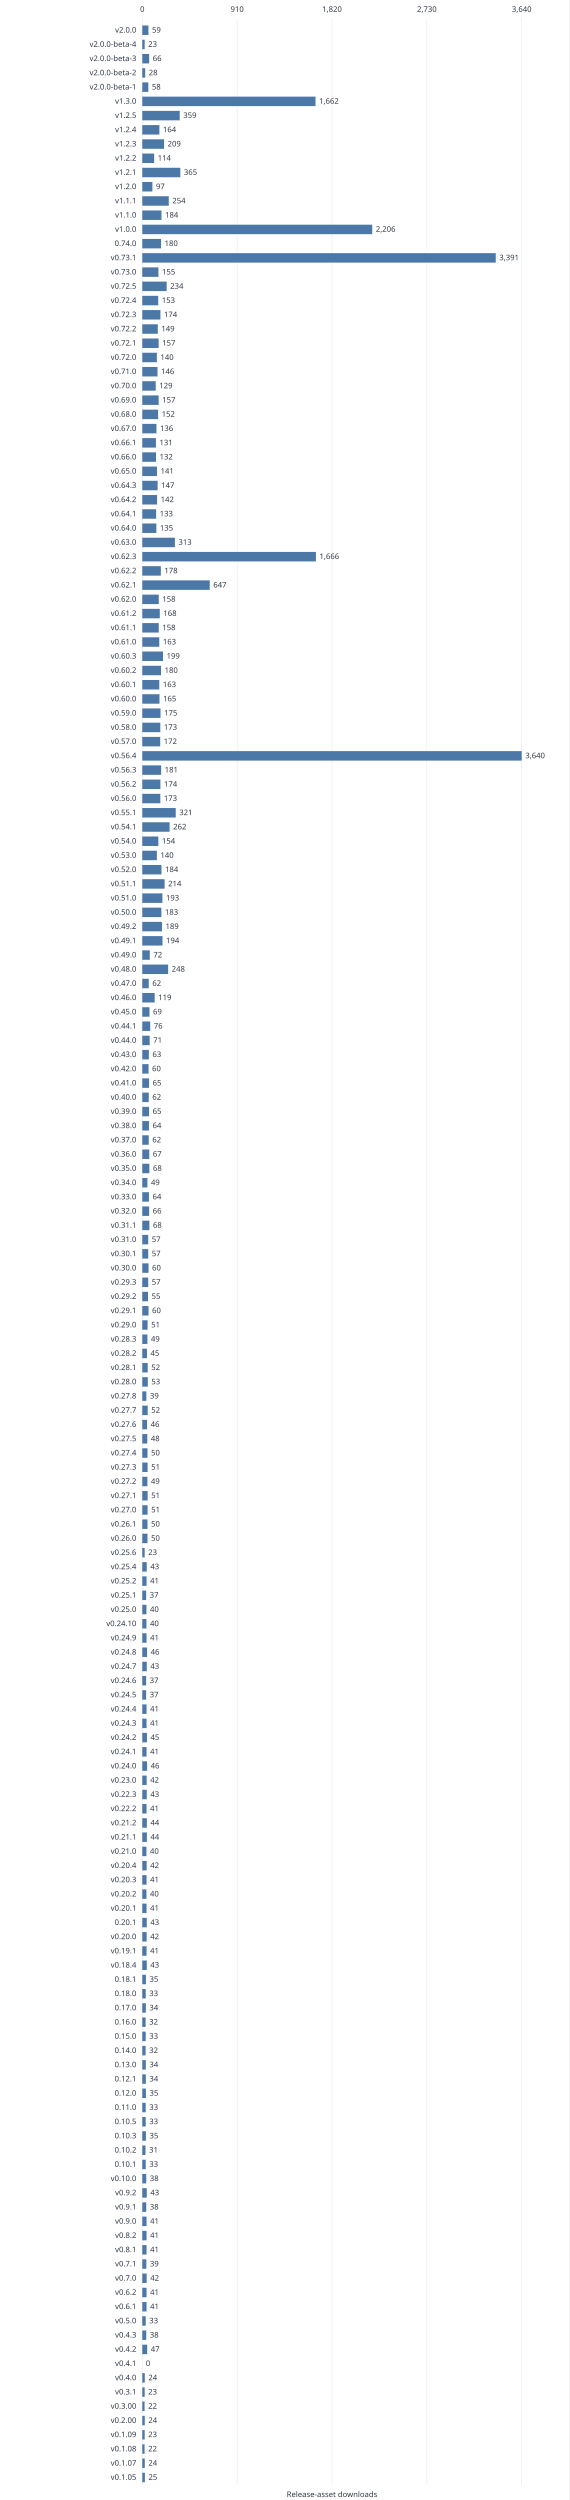
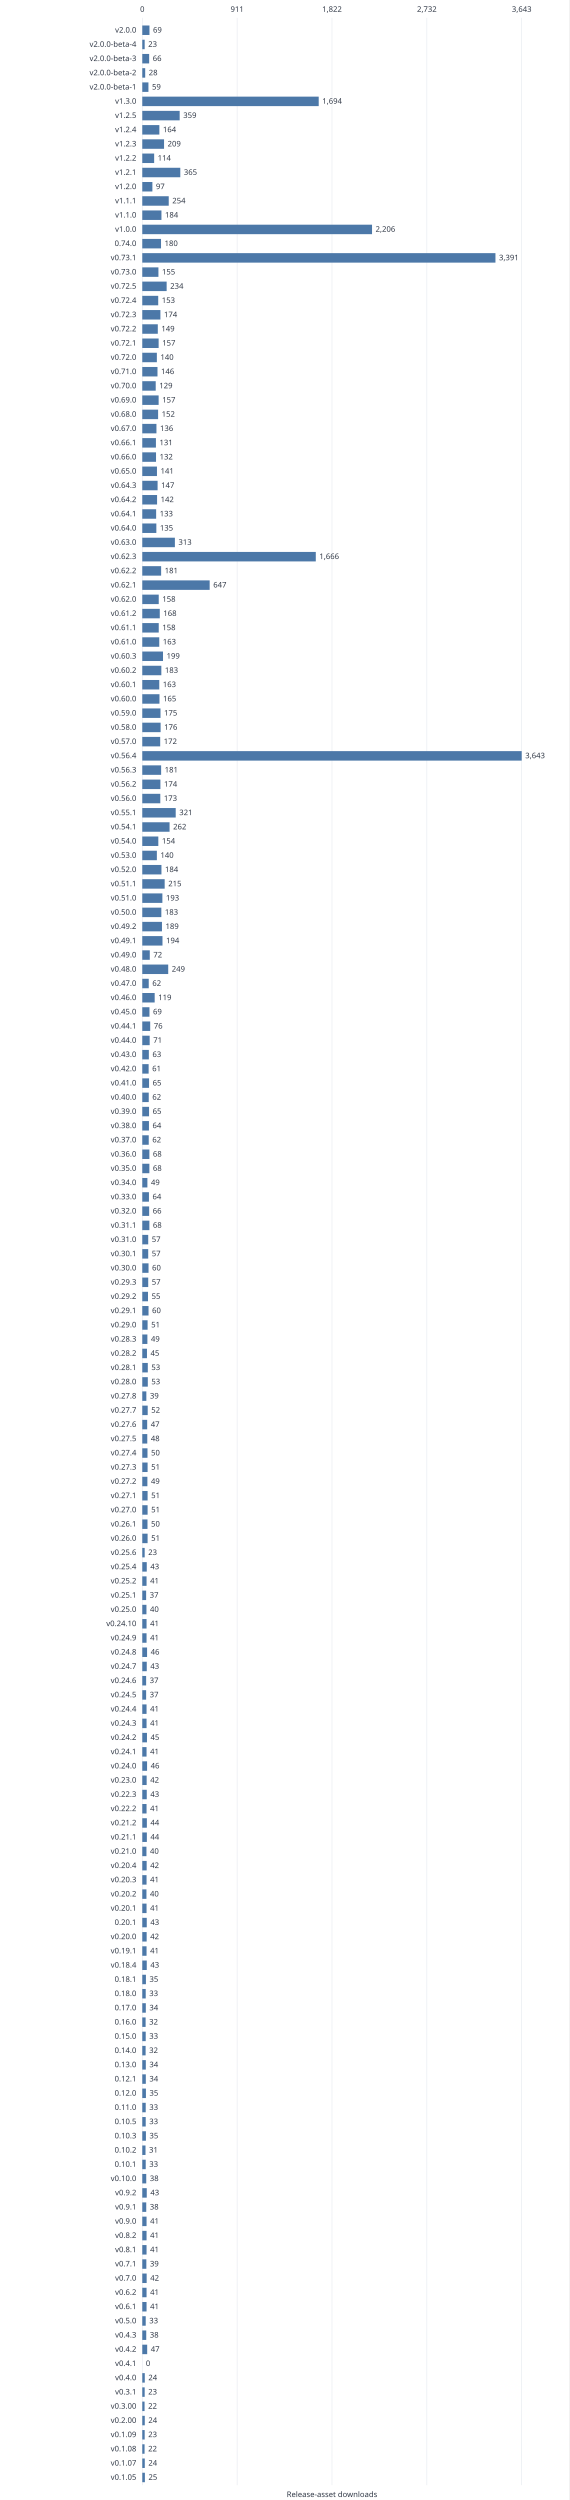
<svg xmlns="http://www.w3.org/2000/svg" width="960" height="4217" viewBox="0 0 960 4217" role="img">
  <style>text{font:13px system-ui,sans-serif;fill:#303846}.grid{stroke:#e5e9ef}.series{stroke:#4c78a8;stroke-width:2;fill:none}</style>
  <rect width="960" height="4217" fill="white" />
  <path class="grid" d="M240.0 30V4192" />
  <text x="240.0" y="20.0" text-anchor="middle">0</text>
  <path class="grid" d="M400.0 30V4192" />
-   <text x="400.0" y="20.0" text-anchor="middle">910</text>
+   <text x="400.0" y="20.0" text-anchor="middle">911</text>
  <path class="grid" d="M560.0 30V4192" />
-   <text x="560.0" y="20.0" text-anchor="middle">1,820</text>
+   <text x="560.0" y="20.0" text-anchor="middle">1,822</text>
  <path class="grid" d="M720.0 30V4192" />
-   <text x="720.0" y="20.0" text-anchor="middle">2,730</text>
+   <text x="720.0" y="20.0" text-anchor="middle">2,732</text>
  <path class="grid" d="M880.0 30V4192" />
-   <text x="880.0" y="20.0" text-anchor="middle">3,640</text>
+   <text x="880.0" y="20.0" text-anchor="middle">3,643</text>
  <text x="230.0" y="55.0" text-anchor="end">v2.0.0</text>
-   <rect x="240" y="43" width="10.37" height="16" fill="#4c78a8" />
-   <text x="256.4" y="55.0" text-anchor="start">59</text>
+   <rect x="240" y="43" width="12.12" height="16" fill="#4c78a8" />
+   <text x="258.1" y="55.0" text-anchor="start">69</text>
  <text x="230.0" y="79.0" text-anchor="end">v2.0.0-beta-4</text>
  <rect x="240" y="67" width="4.04" height="16" fill="#4c78a8" />
  <text x="250.0" y="79.0" text-anchor="start">23</text>
  <text x="230.0" y="103.0" text-anchor="end">v2.0.0-beta-3</text>
-   <rect x="240" y="91" width="11.60" height="16" fill="#4c78a8" />
+   <rect x="240" y="91" width="11.59" height="16" fill="#4c78a8" />
  <text x="257.6" y="103.0" text-anchor="start">66</text>
  <text x="230.0" y="127.0" text-anchor="end">v2.0.0-beta-2</text>
  <rect x="240" y="115" width="4.92" height="16" fill="#4c78a8" />
  <text x="250.9" y="127.0" text-anchor="start">28</text>
  <text x="230.0" y="151.0" text-anchor="end">v2.0.0-beta-1</text>
-   <rect x="240" y="139" width="10.20" height="16" fill="#4c78a8" />
-   <text x="256.2" y="151.0" text-anchor="start">58</text>
+   <rect x="240" y="139" width="10.37" height="16" fill="#4c78a8" />
+   <text x="256.4" y="151.0" text-anchor="start">59</text>
  <text x="230.0" y="175.0" text-anchor="end">v1.3.0</text>
-   <rect x="240" y="163" width="292.22" height="16" fill="#4c78a8" />
-   <text x="538.2" y="175.0" text-anchor="start">1,662</text>
+   <rect x="240" y="163" width="297.60" height="16" fill="#4c78a8" />
+   <text x="543.6" y="175.0" text-anchor="start">1,694</text>
  <text x="230.0" y="199.0" text-anchor="end">v1.2.5</text>
-   <rect x="240" y="187" width="63.12" height="16" fill="#4c78a8" />
+   <rect x="240" y="187" width="63.07" height="16" fill="#4c78a8" />
  <text x="309.1" y="199.0" text-anchor="start">359</text>
  <text x="230.0" y="223.0" text-anchor="end">v1.2.4</text>
-   <rect x="240" y="211" width="28.84" height="16" fill="#4c78a8" />
+   <rect x="240" y="211" width="28.81" height="16" fill="#4c78a8" />
  <text x="274.8" y="223.0" text-anchor="start">164</text>
  <text x="230.0" y="247.0" text-anchor="end">v1.2.3</text>
-   <rect x="240" y="235" width="36.75" height="16" fill="#4c78a8" />
+   <rect x="240" y="235" width="36.72" height="16" fill="#4c78a8" />
  <text x="282.7" y="247.0" text-anchor="start">209</text>
  <text x="230.0" y="271.0" text-anchor="end">v1.2.2</text>
-   <rect x="240" y="259" width="20.04" height="16" fill="#4c78a8" />
+   <rect x="240" y="259" width="20.03" height="16" fill="#4c78a8" />
  <text x="266.0" y="271.0" text-anchor="start">114</text>
  <text x="230.0" y="295.0" text-anchor="end">v1.2.1</text>
-   <rect x="240" y="283" width="64.18" height="16" fill="#4c78a8" />
-   <text x="310.2" y="295.0" text-anchor="start">365</text>
+   <rect x="240" y="283" width="64.12" height="16" fill="#4c78a8" />
+   <text x="310.1" y="295.0" text-anchor="start">365</text>
  <text x="230.0" y="319.0" text-anchor="end">v1.2.0</text>
-   <rect x="240" y="307" width="17.05" height="16" fill="#4c78a8" />
-   <text x="263.1" y="319.0" text-anchor="start">97</text>
+   <rect x="240" y="307" width="17.04" height="16" fill="#4c78a8" />
+   <text x="263.0" y="319.0" text-anchor="start">97</text>
  <text x="230.0" y="343.0" text-anchor="end">v1.1.1</text>
-   <rect x="240" y="331" width="44.66" height="16" fill="#4c78a8" />
-   <text x="290.7" y="343.0" text-anchor="start">254</text>
+   <rect x="240" y="331" width="44.62" height="16" fill="#4c78a8" />
+   <text x="290.6" y="343.0" text-anchor="start">254</text>
  <text x="230.0" y="367.0" text-anchor="end">v1.1.0</text>
-   <rect x="240" y="355" width="32.35" height="16" fill="#4c78a8" />
-   <text x="278.4" y="367.0" text-anchor="start">184</text>
+   <rect x="240" y="355" width="32.33" height="16" fill="#4c78a8" />
+   <text x="278.3" y="367.0" text-anchor="start">184</text>
  <text x="230.0" y="391.0" text-anchor="end">v1.0.0</text>
-   <rect x="240" y="379" width="387.87" height="16" fill="#4c78a8" />
-   <text x="633.9" y="391.0" text-anchor="start">2,206</text>
+   <rect x="240" y="379" width="387.55" height="16" fill="#4c78a8" />
+   <text x="633.5" y="391.0" text-anchor="start">2,206</text>
  <text x="230.0" y="415.0" text-anchor="end">0.74.0</text>
-   <rect x="240" y="403" width="31.65" height="16" fill="#4c78a8" />
+   <rect x="240" y="403" width="31.62" height="16" fill="#4c78a8" />
  <text x="277.6" y="415.0" text-anchor="start">180</text>
  <text x="230.0" y="439.0" text-anchor="end">v0.73.1</text>
-   <rect x="240" y="427" width="596.22" height="16" fill="#4c78a8" />
-   <text x="842.2" y="439.0" text-anchor="start">3,391</text>
+   <rect x="240" y="427" width="595.73" height="16" fill="#4c78a8" />
+   <text x="841.7" y="439.0" text-anchor="start">3,391</text>
  <text x="230.0" y="463.0" text-anchor="end">v0.73.0</text>
-   <rect x="240" y="451" width="27.25" height="16" fill="#4c78a8" />
-   <text x="273.3" y="463.0" text-anchor="start">155</text>
+   <rect x="240" y="451" width="27.23" height="16" fill="#4c78a8" />
+   <text x="273.2" y="463.0" text-anchor="start">155</text>
  <text x="230.0" y="487.0" text-anchor="end">v0.72.5</text>
-   <rect x="240" y="475" width="41.14" height="16" fill="#4c78a8" />
+   <rect x="240" y="475" width="41.11" height="16" fill="#4c78a8" />
  <text x="287.1" y="487.0" text-anchor="start">234</text>
  <text x="230.0" y="511.0" text-anchor="end">v0.72.4</text>
-   <rect x="240" y="499" width="26.90" height="16" fill="#4c78a8" />
+   <rect x="240" y="499" width="26.88" height="16" fill="#4c78a8" />
  <text x="272.9" y="511.0" text-anchor="start">153</text>
  <text x="230.0" y="535.0" text-anchor="end">v0.72.3</text>
-   <rect x="240" y="523" width="30.59" height="16" fill="#4c78a8" />
+   <rect x="240" y="523" width="30.57" height="16" fill="#4c78a8" />
  <text x="276.6" y="535.0" text-anchor="start">174</text>
  <text x="230.0" y="559.0" text-anchor="end">v0.72.2</text>
-   <rect x="240" y="547" width="26.20" height="16" fill="#4c78a8" />
+   <rect x="240" y="547" width="26.18" height="16" fill="#4c78a8" />
  <text x="272.2" y="559.0" text-anchor="start">149</text>
  <text x="230.0" y="583.0" text-anchor="end">v0.72.1</text>
-   <rect x="240" y="571" width="27.60" height="16" fill="#4c78a8" />
+   <rect x="240" y="571" width="27.58" height="16" fill="#4c78a8" />
  <text x="273.6" y="583.0" text-anchor="start">157</text>
  <text x="230.0" y="607.0" text-anchor="end">v0.72.0</text>
-   <rect x="240" y="595" width="24.62" height="16" fill="#4c78a8" />
+   <rect x="240" y="595" width="24.60" height="16" fill="#4c78a8" />
  <text x="270.6" y="607.0" text-anchor="start">140</text>
  <text x="230.0" y="631.0" text-anchor="end">v0.71.0</text>
-   <rect x="240" y="619" width="25.67" height="16" fill="#4c78a8" />
-   <text x="271.7" y="631.0" text-anchor="start">146</text>
+   <rect x="240" y="619" width="25.65" height="16" fill="#4c78a8" />
+   <text x="271.6" y="631.0" text-anchor="start">146</text>
  <text x="230.0" y="655.0" text-anchor="end">v0.70.0</text>
-   <rect x="240" y="643" width="22.68" height="16" fill="#4c78a8" />
+   <rect x="240" y="643" width="22.66" height="16" fill="#4c78a8" />
  <text x="268.7" y="655.0" text-anchor="start">129</text>
  <text x="230.0" y="679.0" text-anchor="end">v0.69.0</text>
-   <rect x="240" y="667" width="27.60" height="16" fill="#4c78a8" />
+   <rect x="240" y="667" width="27.58" height="16" fill="#4c78a8" />
  <text x="273.6" y="679.0" text-anchor="start">157</text>
  <text x="230.0" y="703.0" text-anchor="end">v0.68.0</text>
-   <rect x="240" y="691" width="26.73" height="16" fill="#4c78a8" />
+   <rect x="240" y="691" width="26.70" height="16" fill="#4c78a8" />
  <text x="272.7" y="703.0" text-anchor="start">152</text>
  <text x="230.0" y="727.0" text-anchor="end">v0.67.0</text>
-   <rect x="240" y="715" width="23.91" height="16" fill="#4c78a8" />
+   <rect x="240" y="715" width="23.89" height="16" fill="#4c78a8" />
  <text x="269.9" y="727.0" text-anchor="start">136</text>
  <text x="230.0" y="751.0" text-anchor="end">v0.66.1</text>
-   <rect x="240" y="739" width="23.03" height="16" fill="#4c78a8" />
+   <rect x="240" y="739" width="23.01" height="16" fill="#4c78a8" />
  <text x="269.0" y="751.0" text-anchor="start">131</text>
  <text x="230.0" y="775.0" text-anchor="end">v0.66.0</text>
-   <rect x="240" y="763" width="23.21" height="16" fill="#4c78a8" />
+   <rect x="240" y="763" width="23.19" height="16" fill="#4c78a8" />
  <text x="269.2" y="775.0" text-anchor="start">132</text>
  <text x="230.0" y="799.0" text-anchor="end">v0.65.0</text>
-   <rect x="240" y="787" width="24.79" height="16" fill="#4c78a8" />
+   <rect x="240" y="787" width="24.77" height="16" fill="#4c78a8" />
  <text x="270.8" y="799.0" text-anchor="start">141</text>
  <text x="230.0" y="823.0" text-anchor="end">v0.64.3</text>
-   <rect x="240" y="811" width="25.85" height="16" fill="#4c78a8" />
+   <rect x="240" y="811" width="25.82" height="16" fill="#4c78a8" />
  <text x="271.8" y="823.0" text-anchor="start">147</text>
  <text x="230.0" y="847.0" text-anchor="end">v0.64.2</text>
-   <rect x="240" y="835" width="24.97" height="16" fill="#4c78a8" />
-   <text x="271.0" y="847.0" text-anchor="start">142</text>
+   <rect x="240" y="835" width="24.95" height="16" fill="#4c78a8" />
+   <text x="270.9" y="847.0" text-anchor="start">142</text>
  <text x="230.0" y="871.0" text-anchor="end">v0.64.1</text>
-   <rect x="240" y="859" width="23.38" height="16" fill="#4c78a8" />
+   <rect x="240" y="859" width="23.37" height="16" fill="#4c78a8" />
  <text x="269.4" y="871.0" text-anchor="start">133</text>
  <text x="230.0" y="895.0" text-anchor="end">v0.64.0</text>
-   <rect x="240" y="883" width="23.74" height="16" fill="#4c78a8" />
+   <rect x="240" y="883" width="23.72" height="16" fill="#4c78a8" />
  <text x="269.7" y="895.0" text-anchor="start">135</text>
  <text x="230.0" y="919.0" text-anchor="end">v0.63.0</text>
-   <rect x="240" y="907" width="55.03" height="16" fill="#4c78a8" />
+   <rect x="240" y="907" width="54.99" height="16" fill="#4c78a8" />
  <text x="301.0" y="919.0" text-anchor="start">313</text>
  <text x="230.0" y="943.0" text-anchor="end">v0.62.3</text>
-   <rect x="240" y="931" width="292.92" height="16" fill="#4c78a8" />
-   <text x="538.9" y="943.0" text-anchor="start">1,666</text>
+   <rect x="240" y="931" width="292.68" height="16" fill="#4c78a8" />
+   <text x="538.7" y="943.0" text-anchor="start">1,666</text>
  <text x="230.0" y="967.0" text-anchor="end">v0.62.2</text>
-   <rect x="240" y="955" width="31.30" height="16" fill="#4c78a8" />
-   <text x="277.3" y="967.0" text-anchor="start">178</text>
+   <rect x="240" y="955" width="31.80" height="16" fill="#4c78a8" />
+   <text x="277.8" y="967.0" text-anchor="start">181</text>
  <text x="230.0" y="991.0" text-anchor="end">v0.62.1</text>
-   <rect x="240" y="979" width="113.76" height="16" fill="#4c78a8" />
-   <text x="359.8" y="991.0" text-anchor="start">647</text>
+   <rect x="240" y="979" width="113.66" height="16" fill="#4c78a8" />
+   <text x="359.7" y="991.0" text-anchor="start">647</text>
  <text x="230.0" y="1015.0" text-anchor="end">v0.62.0</text>
-   <rect x="240" y="1003" width="27.78" height="16" fill="#4c78a8" />
+   <rect x="240" y="1003" width="27.76" height="16" fill="#4c78a8" />
  <text x="273.8" y="1015.0" text-anchor="start">158</text>
  <text x="230.0" y="1039.0" text-anchor="end">v0.61.2</text>
-   <rect x="240" y="1027" width="29.54" height="16" fill="#4c78a8" />
+   <rect x="240" y="1027" width="29.51" height="16" fill="#4c78a8" />
  <text x="275.5" y="1039.0" text-anchor="start">168</text>
  <text x="230.0" y="1063.0" text-anchor="end">v0.61.1</text>
-   <rect x="240" y="1051" width="27.78" height="16" fill="#4c78a8" />
+   <rect x="240" y="1051" width="27.76" height="16" fill="#4c78a8" />
  <text x="273.8" y="1063.0" text-anchor="start">158</text>
  <text x="230.0" y="1087.0" text-anchor="end">v0.61.0</text>
-   <rect x="240" y="1075" width="28.66" height="16" fill="#4c78a8" />
-   <text x="274.7" y="1087.0" text-anchor="start">163</text>
+   <rect x="240" y="1075" width="28.64" height="16" fill="#4c78a8" />
+   <text x="274.6" y="1087.0" text-anchor="start">163</text>
  <text x="230.0" y="1111.0" text-anchor="end">v0.60.3</text>
-   <rect x="240" y="1099" width="34.99" height="16" fill="#4c78a8" />
+   <rect x="240" y="1099" width="34.96" height="16" fill="#4c78a8" />
  <text x="281.0" y="1111.0" text-anchor="start">199</text>
  <text x="230.0" y="1135.0" text-anchor="end">v0.60.2</text>
-   <rect x="240" y="1123" width="31.65" height="16" fill="#4c78a8" />
-   <text x="277.6" y="1135.0" text-anchor="start">180</text>
+   <rect x="240" y="1123" width="32.15" height="16" fill="#4c78a8" />
+   <text x="278.1" y="1135.0" text-anchor="start">183</text>
  <text x="230.0" y="1159.0" text-anchor="end">v0.60.1</text>
-   <rect x="240" y="1147" width="28.66" height="16" fill="#4c78a8" />
-   <text x="274.7" y="1159.0" text-anchor="start">163</text>
+   <rect x="240" y="1147" width="28.64" height="16" fill="#4c78a8" />
+   <text x="274.6" y="1159.0" text-anchor="start">163</text>
  <text x="230.0" y="1183.0" text-anchor="end">v0.60.0</text>
-   <rect x="240" y="1171" width="29.01" height="16" fill="#4c78a8" />
+   <rect x="240" y="1171" width="28.99" height="16" fill="#4c78a8" />
  <text x="275.0" y="1183.0" text-anchor="start">165</text>
  <text x="230.0" y="1207.0" text-anchor="end">v0.59.0</text>
-   <rect x="240" y="1195" width="30.77" height="16" fill="#4c78a8" />
-   <text x="276.8" y="1207.0" text-anchor="start">175</text>
+   <rect x="240" y="1195" width="30.74" height="16" fill="#4c78a8" />
+   <text x="276.7" y="1207.0" text-anchor="start">175</text>
  <text x="230.0" y="1231.0" text-anchor="end">v0.58.0</text>
-   <rect x="240" y="1219" width="30.42" height="16" fill="#4c78a8" />
-   <text x="276.4" y="1231.0" text-anchor="start">173</text>
+   <rect x="240" y="1219" width="30.92" height="16" fill="#4c78a8" />
+   <text x="276.9" y="1231.0" text-anchor="start">176</text>
  <text x="230.0" y="1255.0" text-anchor="end">v0.57.0</text>
-   <rect x="240" y="1243" width="30.24" height="16" fill="#4c78a8" />
+   <rect x="240" y="1243" width="30.22" height="16" fill="#4c78a8" />
  <text x="276.2" y="1255.0" text-anchor="start">172</text>
  <text x="230.0" y="1279.0" text-anchor="end">v0.56.4</text>
  <rect x="240" y="1267" width="640.00" height="16" fill="#4c78a8" />
-   <text x="886.0" y="1279.0" text-anchor="start">3,640</text>
+   <text x="886.0" y="1279.0" text-anchor="start">3,643</text>
  <text x="230.0" y="1303.0" text-anchor="end">v0.56.3</text>
-   <rect x="240" y="1291" width="31.82" height="16" fill="#4c78a8" />
+   <rect x="240" y="1291" width="31.80" height="16" fill="#4c78a8" />
  <text x="277.8" y="1303.0" text-anchor="start">181</text>
  <text x="230.0" y="1327.0" text-anchor="end">v0.56.2</text>
-   <rect x="240" y="1315" width="30.59" height="16" fill="#4c78a8" />
+   <rect x="240" y="1315" width="30.57" height="16" fill="#4c78a8" />
  <text x="276.6" y="1327.0" text-anchor="start">174</text>
  <text x="230.0" y="1351.0" text-anchor="end">v0.56.0</text>
-   <rect x="240" y="1339" width="30.42" height="16" fill="#4c78a8" />
+   <rect x="240" y="1339" width="30.39" height="16" fill="#4c78a8" />
  <text x="276.4" y="1351.0" text-anchor="start">173</text>
  <text x="230.0" y="1375.0" text-anchor="end">v0.55.1</text>
-   <rect x="240" y="1363" width="56.44" height="16" fill="#4c78a8" />
+   <rect x="240" y="1363" width="56.39" height="16" fill="#4c78a8" />
  <text x="302.4" y="1375.0" text-anchor="start">321</text>
  <text x="230.0" y="1399.0" text-anchor="end">v0.54.1</text>
-   <rect x="240" y="1387" width="46.07" height="16" fill="#4c78a8" />
-   <text x="292.1" y="1399.0" text-anchor="start">262</text>
+   <rect x="240" y="1387" width="46.03" height="16" fill="#4c78a8" />
+   <text x="292.0" y="1399.0" text-anchor="start">262</text>
  <text x="230.0" y="1423.0" text-anchor="end">v0.54.0</text>
-   <rect x="240" y="1411" width="27.08" height="16" fill="#4c78a8" />
+   <rect x="240" y="1411" width="27.05" height="16" fill="#4c78a8" />
  <text x="273.1" y="1423.0" text-anchor="start">154</text>
  <text x="230.0" y="1447.0" text-anchor="end">v0.53.0</text>
-   <rect x="240" y="1435" width="24.62" height="16" fill="#4c78a8" />
+   <rect x="240" y="1435" width="24.60" height="16" fill="#4c78a8" />
  <text x="270.6" y="1447.0" text-anchor="start">140</text>
  <text x="230.0" y="1471.0" text-anchor="end">v0.52.0</text>
-   <rect x="240" y="1459" width="32.35" height="16" fill="#4c78a8" />
-   <text x="278.4" y="1471.0" text-anchor="start">184</text>
+   <rect x="240" y="1459" width="32.33" height="16" fill="#4c78a8" />
+   <text x="278.3" y="1471.0" text-anchor="start">184</text>
  <text x="230.0" y="1495.0" text-anchor="end">v0.51.1</text>
-   <rect x="240" y="1483" width="37.63" height="16" fill="#4c78a8" />
-   <text x="283.6" y="1495.0" text-anchor="start">214</text>
+   <rect x="240" y="1483" width="37.77" height="16" fill="#4c78a8" />
+   <text x="283.8" y="1495.0" text-anchor="start">215</text>
  <text x="230.0" y="1519.0" text-anchor="end">v0.51.0</text>
-   <rect x="240" y="1507" width="33.93" height="16" fill="#4c78a8" />
+   <rect x="240" y="1507" width="33.91" height="16" fill="#4c78a8" />
  <text x="279.9" y="1519.0" text-anchor="start">193</text>
  <text x="230.0" y="1543.0" text-anchor="end">v0.50.0</text>
-   <rect x="240" y="1531" width="32.18" height="16" fill="#4c78a8" />
-   <text x="278.2" y="1543.0" text-anchor="start">183</text>
+   <rect x="240" y="1531" width="32.15" height="16" fill="#4c78a8" />
+   <text x="278.1" y="1543.0" text-anchor="start">183</text>
  <text x="230.0" y="1567.0" text-anchor="end">v0.49.2</text>
-   <rect x="240" y="1555" width="33.23" height="16" fill="#4c78a8" />
+   <rect x="240" y="1555" width="33.20" height="16" fill="#4c78a8" />
  <text x="279.2" y="1567.0" text-anchor="start">189</text>
  <text x="230.0" y="1591.0" text-anchor="end">v0.49.1</text>
-   <rect x="240" y="1579" width="34.11" height="16" fill="#4c78a8" />
+   <rect x="240" y="1579" width="34.08" height="16" fill="#4c78a8" />
  <text x="280.1" y="1591.0" text-anchor="start">194</text>
  <text x="230.0" y="1615.0" text-anchor="end">v0.49.0</text>
-   <rect x="240" y="1603" width="12.66" height="16" fill="#4c78a8" />
-   <text x="258.7" y="1615.0" text-anchor="start">72</text>
+   <rect x="240" y="1603" width="12.65" height="16" fill="#4c78a8" />
+   <text x="258.6" y="1615.0" text-anchor="start">72</text>
  <text x="230.0" y="1639.0" text-anchor="end">v0.48.0</text>
-   <rect x="240" y="1627" width="43.60" height="16" fill="#4c78a8" />
-   <text x="289.6" y="1639.0" text-anchor="start">248</text>
+   <rect x="240" y="1627" width="43.74" height="16" fill="#4c78a8" />
+   <text x="289.7" y="1639.0" text-anchor="start">249</text>
  <text x="230.0" y="1663.0" text-anchor="end">v0.47.0</text>
-   <rect x="240" y="1651" width="10.90" height="16" fill="#4c78a8" />
+   <rect x="240" y="1651" width="10.89" height="16" fill="#4c78a8" />
  <text x="256.9" y="1663.0" text-anchor="start">62</text>
  <text x="230.0" y="1687.0" text-anchor="end">v0.46.0</text>
-   <rect x="240" y="1675" width="20.92" height="16" fill="#4c78a8" />
+   <rect x="240" y="1675" width="20.91" height="16" fill="#4c78a8" />
  <text x="266.9" y="1687.0" text-anchor="start">119</text>
  <text x="230.0" y="1711.0" text-anchor="end">v0.45.0</text>
-   <rect x="240" y="1699" width="12.13" height="16" fill="#4c78a8" />
+   <rect x="240" y="1699" width="12.12" height="16" fill="#4c78a8" />
  <text x="258.1" y="1711.0" text-anchor="start">69</text>
  <text x="230.0" y="1735.0" text-anchor="end">v0.44.1</text>
-   <rect x="240" y="1723" width="13.36" height="16" fill="#4c78a8" />
+   <rect x="240" y="1723" width="13.35" height="16" fill="#4c78a8" />
  <text x="259.4" y="1735.0" text-anchor="start">76</text>
  <text x="230.0" y="1759.0" text-anchor="end">v0.44.0</text>
-   <rect x="240" y="1747" width="12.48" height="16" fill="#4c78a8" />
+   <rect x="240" y="1747" width="12.47" height="16" fill="#4c78a8" />
  <text x="258.5" y="1759.0" text-anchor="start">71</text>
  <text x="230.0" y="1783.0" text-anchor="end">v0.43.0</text>
-   <rect x="240" y="1771" width="11.08" height="16" fill="#4c78a8" />
+   <rect x="240" y="1771" width="11.07" height="16" fill="#4c78a8" />
  <text x="257.1" y="1783.0" text-anchor="start">63</text>
  <text x="230.0" y="1807.0" text-anchor="end">v0.42.0</text>
-   <rect x="240" y="1795" width="10.55" height="16" fill="#4c78a8" />
-   <text x="256.5" y="1807.0" text-anchor="start">60</text>
+   <rect x="240" y="1795" width="10.72" height="16" fill="#4c78a8" />
+   <text x="256.7" y="1807.0" text-anchor="start">61</text>
  <text x="230.0" y="1831.0" text-anchor="end">v0.41.0</text>
-   <rect x="240" y="1819" width="11.43" height="16" fill="#4c78a8" />
+   <rect x="240" y="1819" width="11.42" height="16" fill="#4c78a8" />
  <text x="257.4" y="1831.0" text-anchor="start">65</text>
  <text x="230.0" y="1855.0" text-anchor="end">v0.40.0</text>
-   <rect x="240" y="1843" width="10.90" height="16" fill="#4c78a8" />
+   <rect x="240" y="1843" width="10.89" height="16" fill="#4c78a8" />
  <text x="256.9" y="1855.0" text-anchor="start">62</text>
  <text x="230.0" y="1879.0" text-anchor="end">v0.39.0</text>
-   <rect x="240" y="1867" width="11.43" height="16" fill="#4c78a8" />
+   <rect x="240" y="1867" width="11.42" height="16" fill="#4c78a8" />
  <text x="257.4" y="1879.0" text-anchor="start">65</text>
  <text x="230.0" y="1903.0" text-anchor="end">v0.38.0</text>
-   <rect x="240" y="1891" width="11.25" height="16" fill="#4c78a8" />
-   <text x="257.3" y="1903.0" text-anchor="start">64</text>
+   <rect x="240" y="1891" width="11.24" height="16" fill="#4c78a8" />
+   <text x="257.2" y="1903.0" text-anchor="start">64</text>
  <text x="230.0" y="1927.0" text-anchor="end">v0.37.0</text>
-   <rect x="240" y="1915" width="10.90" height="16" fill="#4c78a8" />
+   <rect x="240" y="1915" width="10.89" height="16" fill="#4c78a8" />
  <text x="256.9" y="1927.0" text-anchor="start">62</text>
  <text x="230.0" y="1951.0" text-anchor="end">v0.36.0</text>
-   <rect x="240" y="1939" width="11.78" height="16" fill="#4c78a8" />
-   <text x="257.8" y="1951.0" text-anchor="start">67</text>
+   <rect x="240" y="1939" width="11.95" height="16" fill="#4c78a8" />
+   <text x="257.9" y="1951.0" text-anchor="start">68</text>
  <text x="230.0" y="1975.0" text-anchor="end">v0.35.0</text>
-   <rect x="240" y="1963" width="11.96" height="16" fill="#4c78a8" />
-   <text x="258.0" y="1975.0" text-anchor="start">68</text>
+   <rect x="240" y="1963" width="11.95" height="16" fill="#4c78a8" />
+   <text x="257.9" y="1975.0" text-anchor="start">68</text>
  <text x="230.0" y="1999.0" text-anchor="end">v0.34.0</text>
-   <rect x="240" y="1987" width="8.62" height="16" fill="#4c78a8" />
+   <rect x="240" y="1987" width="8.61" height="16" fill="#4c78a8" />
  <text x="254.6" y="1999.0" text-anchor="start">49</text>
  <text x="230.0" y="2023.0" text-anchor="end">v0.33.0</text>
-   <rect x="240" y="2011" width="11.25" height="16" fill="#4c78a8" />
-   <text x="257.3" y="2023.0" text-anchor="start">64</text>
+   <rect x="240" y="2011" width="11.24" height="16" fill="#4c78a8" />
+   <text x="257.2" y="2023.0" text-anchor="start">64</text>
  <text x="230.0" y="2047.0" text-anchor="end">v0.32.0</text>
-   <rect x="240" y="2035" width="11.60" height="16" fill="#4c78a8" />
+   <rect x="240" y="2035" width="11.59" height="16" fill="#4c78a8" />
  <text x="257.6" y="2047.0" text-anchor="start">66</text>
  <text x="230.0" y="2071.0" text-anchor="end">v0.31.1</text>
-   <rect x="240" y="2059" width="11.96" height="16" fill="#4c78a8" />
-   <text x="258.0" y="2071.0" text-anchor="start">68</text>
+   <rect x="240" y="2059" width="11.95" height="16" fill="#4c78a8" />
+   <text x="257.9" y="2071.0" text-anchor="start">68</text>
  <text x="230.0" y="2095.0" text-anchor="end">v0.31.0</text>
-   <rect x="240" y="2083" width="10.02" height="16" fill="#4c78a8" />
+   <rect x="240" y="2083" width="10.01" height="16" fill="#4c78a8" />
  <text x="256.0" y="2095.0" text-anchor="start">57</text>
  <text x="230.0" y="2119.0" text-anchor="end">v0.30.1</text>
-   <rect x="240" y="2107" width="10.02" height="16" fill="#4c78a8" />
+   <rect x="240" y="2107" width="10.01" height="16" fill="#4c78a8" />
  <text x="256.0" y="2119.0" text-anchor="start">57</text>
  <text x="230.0" y="2143.0" text-anchor="end">v0.30.0</text>
-   <rect x="240" y="2131" width="10.55" height="16" fill="#4c78a8" />
+   <rect x="240" y="2131" width="10.54" height="16" fill="#4c78a8" />
  <text x="256.5" y="2143.0" text-anchor="start">60</text>
  <text x="230.0" y="2167.0" text-anchor="end">v0.29.3</text>
-   <rect x="240" y="2155" width="10.02" height="16" fill="#4c78a8" />
+   <rect x="240" y="2155" width="10.01" height="16" fill="#4c78a8" />
  <text x="256.0" y="2167.0" text-anchor="start">57</text>
  <text x="230.0" y="2191.0" text-anchor="end">v0.29.2</text>
-   <rect x="240" y="2179" width="9.67" height="16" fill="#4c78a8" />
+   <rect x="240" y="2179" width="9.66" height="16" fill="#4c78a8" />
  <text x="255.7" y="2191.0" text-anchor="start">55</text>
  <text x="230.0" y="2215.0" text-anchor="end">v0.29.1</text>
-   <rect x="240" y="2203" width="10.55" height="16" fill="#4c78a8" />
+   <rect x="240" y="2203" width="10.54" height="16" fill="#4c78a8" />
  <text x="256.5" y="2215.0" text-anchor="start">60</text>
  <text x="230.0" y="2239.0" text-anchor="end">v0.29.0</text>
-   <rect x="240" y="2227" width="8.97" height="16" fill="#4c78a8" />
+   <rect x="240" y="2227" width="8.96" height="16" fill="#4c78a8" />
  <text x="255.0" y="2239.0" text-anchor="start">51</text>
  <text x="230.0" y="2263.0" text-anchor="end">v0.28.3</text>
-   <rect x="240" y="2251" width="8.62" height="16" fill="#4c78a8" />
+   <rect x="240" y="2251" width="8.61" height="16" fill="#4c78a8" />
  <text x="254.6" y="2263.0" text-anchor="start">49</text>
  <text x="230.0" y="2287.0" text-anchor="end">v0.28.2</text>
  <rect x="240" y="2275" width="7.91" height="16" fill="#4c78a8" />
  <text x="253.9" y="2287.0" text-anchor="start">45</text>
  <text x="230.0" y="2311.0" text-anchor="end">v0.28.1</text>
-   <rect x="240" y="2299" width="9.14" height="16" fill="#4c78a8" />
-   <text x="255.1" y="2311.0" text-anchor="start">52</text>
+   <rect x="240" y="2299" width="9.31" height="16" fill="#4c78a8" />
+   <text x="255.3" y="2311.0" text-anchor="start">53</text>
  <text x="230.0" y="2335.0" text-anchor="end">v0.28.0</text>
-   <rect x="240" y="2323" width="9.32" height="16" fill="#4c78a8" />
+   <rect x="240" y="2323" width="9.31" height="16" fill="#4c78a8" />
  <text x="255.3" y="2335.0" text-anchor="start">53</text>
  <text x="230.0" y="2359.0" text-anchor="end">v0.27.8</text>
-   <rect x="240" y="2347" width="6.86" height="16" fill="#4c78a8" />
+   <rect x="240" y="2347" width="6.85" height="16" fill="#4c78a8" />
  <text x="252.9" y="2359.0" text-anchor="start">39</text>
  <text x="230.0" y="2383.0" text-anchor="end">v0.27.7</text>
  <rect x="240" y="2371" width="9.14" height="16" fill="#4c78a8" />
  <text x="255.1" y="2383.0" text-anchor="start">52</text>
  <text x="230.0" y="2407.0" text-anchor="end">v0.27.6</text>
-   <rect x="240" y="2395" width="8.09" height="16" fill="#4c78a8" />
-   <text x="254.1" y="2407.0" text-anchor="start">46</text>
+   <rect x="240" y="2395" width="8.26" height="16" fill="#4c78a8" />
+   <text x="254.3" y="2407.0" text-anchor="start">47</text>
  <text x="230.0" y="2431.0" text-anchor="end">v0.27.5</text>
-   <rect x="240" y="2419" width="8.44" height="16" fill="#4c78a8" />
+   <rect x="240" y="2419" width="8.43" height="16" fill="#4c78a8" />
  <text x="254.4" y="2431.0" text-anchor="start">48</text>
  <text x="230.0" y="2455.0" text-anchor="end">v0.27.4</text>
-   <rect x="240" y="2443" width="8.79" height="16" fill="#4c78a8" />
+   <rect x="240" y="2443" width="8.78" height="16" fill="#4c78a8" />
  <text x="254.8" y="2455.0" text-anchor="start">50</text>
  <text x="230.0" y="2479.0" text-anchor="end">v0.27.3</text>
-   <rect x="240" y="2467" width="8.97" height="16" fill="#4c78a8" />
+   <rect x="240" y="2467" width="8.96" height="16" fill="#4c78a8" />
  <text x="255.0" y="2479.0" text-anchor="start">51</text>
  <text x="230.0" y="2503.0" text-anchor="end">v0.27.2</text>
-   <rect x="240" y="2491" width="8.62" height="16" fill="#4c78a8" />
+   <rect x="240" y="2491" width="8.61" height="16" fill="#4c78a8" />
  <text x="254.6" y="2503.0" text-anchor="start">49</text>
  <text x="230.0" y="2527.0" text-anchor="end">v0.27.1</text>
-   <rect x="240" y="2515" width="8.97" height="16" fill="#4c78a8" />
+   <rect x="240" y="2515" width="8.96" height="16" fill="#4c78a8" />
  <text x="255.0" y="2527.0" text-anchor="start">51</text>
  <text x="230.0" y="2551.0" text-anchor="end">v0.27.0</text>
-   <rect x="240" y="2539" width="8.97" height="16" fill="#4c78a8" />
+   <rect x="240" y="2539" width="8.96" height="16" fill="#4c78a8" />
  <text x="255.0" y="2551.0" text-anchor="start">51</text>
  <text x="230.0" y="2575.0" text-anchor="end">v0.26.1</text>
-   <rect x="240" y="2563" width="8.79" height="16" fill="#4c78a8" />
+   <rect x="240" y="2563" width="8.78" height="16" fill="#4c78a8" />
  <text x="254.8" y="2575.0" text-anchor="start">50</text>
  <text x="230.0" y="2599.0" text-anchor="end">v0.26.0</text>
-   <rect x="240" y="2587" width="8.79" height="16" fill="#4c78a8" />
-   <text x="254.8" y="2599.0" text-anchor="start">50</text>
+   <rect x="240" y="2587" width="8.96" height="16" fill="#4c78a8" />
+   <text x="255.0" y="2599.0" text-anchor="start">51</text>
  <text x="230.0" y="2623.0" text-anchor="end">v0.25.6</text>
  <rect x="240" y="2611" width="4.04" height="16" fill="#4c78a8" />
  <text x="250.0" y="2623.0" text-anchor="start">23</text>
  <text x="230.0" y="2647.0" text-anchor="end">v0.25.4</text>
-   <rect x="240" y="2635" width="7.56" height="16" fill="#4c78a8" />
+   <rect x="240" y="2635" width="7.55" height="16" fill="#4c78a8" />
  <text x="253.6" y="2647.0" text-anchor="start">43</text>
  <text x="230.0" y="2671.0" text-anchor="end">v0.25.2</text>
-   <rect x="240" y="2659" width="7.21" height="16" fill="#4c78a8" />
+   <rect x="240" y="2659" width="7.20" height="16" fill="#4c78a8" />
  <text x="253.2" y="2671.0" text-anchor="start">41</text>
  <text x="230.0" y="2695.0" text-anchor="end">v0.25.1</text>
-   <rect x="240" y="2683" width="6.51" height="16" fill="#4c78a8" />
+   <rect x="240" y="2683" width="6.50" height="16" fill="#4c78a8" />
  <text x="252.5" y="2695.0" text-anchor="start">37</text>
  <text x="230.0" y="2719.0" text-anchor="end">v0.25.0</text>
  <rect x="240" y="2707" width="7.03" height="16" fill="#4c78a8" />
  <text x="253.0" y="2719.0" text-anchor="start">40</text>
  <text x="230.0" y="2743.0" text-anchor="end">v0.24.10</text>
-   <rect x="240" y="2731" width="7.03" height="16" fill="#4c78a8" />
-   <text x="253.0" y="2743.0" text-anchor="start">40</text>
+   <rect x="240" y="2731" width="7.20" height="16" fill="#4c78a8" />
+   <text x="253.2" y="2743.0" text-anchor="start">41</text>
  <text x="230.0" y="2767.0" text-anchor="end">v0.24.9</text>
-   <rect x="240" y="2755" width="7.21" height="16" fill="#4c78a8" />
+   <rect x="240" y="2755" width="7.20" height="16" fill="#4c78a8" />
  <text x="253.2" y="2767.0" text-anchor="start">41</text>
  <text x="230.0" y="2791.0" text-anchor="end">v0.24.8</text>
-   <rect x="240" y="2779" width="8.09" height="16" fill="#4c78a8" />
+   <rect x="240" y="2779" width="8.08" height="16" fill="#4c78a8" />
  <text x="254.1" y="2791.0" text-anchor="start">46</text>
  <text x="230.0" y="2815.0" text-anchor="end">v0.24.7</text>
-   <rect x="240" y="2803" width="7.56" height="16" fill="#4c78a8" />
+   <rect x="240" y="2803" width="7.55" height="16" fill="#4c78a8" />
  <text x="253.6" y="2815.0" text-anchor="start">43</text>
  <text x="230.0" y="2839.0" text-anchor="end">v0.24.6</text>
-   <rect x="240" y="2827" width="6.51" height="16" fill="#4c78a8" />
+   <rect x="240" y="2827" width="6.50" height="16" fill="#4c78a8" />
  <text x="252.5" y="2839.0" text-anchor="start">37</text>
  <text x="230.0" y="2863.0" text-anchor="end">v0.24.5</text>
-   <rect x="240" y="2851" width="6.51" height="16" fill="#4c78a8" />
+   <rect x="240" y="2851" width="6.50" height="16" fill="#4c78a8" />
  <text x="252.5" y="2863.0" text-anchor="start">37</text>
  <text x="230.0" y="2887.0" text-anchor="end">v0.24.4</text>
-   <rect x="240" y="2875" width="7.21" height="16" fill="#4c78a8" />
+   <rect x="240" y="2875" width="7.20" height="16" fill="#4c78a8" />
  <text x="253.2" y="2887.0" text-anchor="start">41</text>
  <text x="230.0" y="2911.0" text-anchor="end">v0.24.3</text>
-   <rect x="240" y="2899" width="7.21" height="16" fill="#4c78a8" />
+   <rect x="240" y="2899" width="7.20" height="16" fill="#4c78a8" />
  <text x="253.2" y="2911.0" text-anchor="start">41</text>
  <text x="230.0" y="2935.0" text-anchor="end">v0.24.2</text>
  <rect x="240" y="2923" width="7.91" height="16" fill="#4c78a8" />
  <text x="253.9" y="2935.0" text-anchor="start">45</text>
  <text x="230.0" y="2959.0" text-anchor="end">v0.24.1</text>
-   <rect x="240" y="2947" width="7.21" height="16" fill="#4c78a8" />
+   <rect x="240" y="2947" width="7.20" height="16" fill="#4c78a8" />
  <text x="253.2" y="2959.0" text-anchor="start">41</text>
  <text x="230.0" y="2983.0" text-anchor="end">v0.24.0</text>
-   <rect x="240" y="2971" width="8.09" height="16" fill="#4c78a8" />
+   <rect x="240" y="2971" width="8.08" height="16" fill="#4c78a8" />
  <text x="254.1" y="2983.0" text-anchor="start">46</text>
  <text x="230.0" y="3007.0" text-anchor="end">v0.23.0</text>
  <rect x="240" y="2995" width="7.38" height="16" fill="#4c78a8" />
  <text x="253.4" y="3007.0" text-anchor="start">42</text>
  <text x="230.0" y="3031.0" text-anchor="end">v0.22.3</text>
-   <rect x="240" y="3019" width="7.56" height="16" fill="#4c78a8" />
+   <rect x="240" y="3019" width="7.55" height="16" fill="#4c78a8" />
  <text x="253.6" y="3031.0" text-anchor="start">43</text>
  <text x="230.0" y="3055.0" text-anchor="end">v0.22.2</text>
-   <rect x="240" y="3043" width="7.21" height="16" fill="#4c78a8" />
+   <rect x="240" y="3043" width="7.20" height="16" fill="#4c78a8" />
  <text x="253.2" y="3055.0" text-anchor="start">41</text>
  <text x="230.0" y="3079.0" text-anchor="end">v0.21.2</text>
-   <rect x="240" y="3067" width="7.74" height="16" fill="#4c78a8" />
+   <rect x="240" y="3067" width="7.73" height="16" fill="#4c78a8" />
  <text x="253.7" y="3079.0" text-anchor="start">44</text>
  <text x="230.0" y="3103.0" text-anchor="end">v0.21.1</text>
-   <rect x="240" y="3091" width="7.74" height="16" fill="#4c78a8" />
+   <rect x="240" y="3091" width="7.73" height="16" fill="#4c78a8" />
  <text x="253.7" y="3103.0" text-anchor="start">44</text>
  <text x="230.0" y="3127.0" text-anchor="end">v0.21.0</text>
  <rect x="240" y="3115" width="7.03" height="16" fill="#4c78a8" />
  <text x="253.0" y="3127.0" text-anchor="start">40</text>
  <text x="230.0" y="3151.0" text-anchor="end">v0.20.4</text>
  <rect x="240" y="3139" width="7.38" height="16" fill="#4c78a8" />
  <text x="253.4" y="3151.0" text-anchor="start">42</text>
  <text x="230.0" y="3175.0" text-anchor="end">v0.20.3</text>
-   <rect x="240" y="3163" width="7.21" height="16" fill="#4c78a8" />
+   <rect x="240" y="3163" width="7.20" height="16" fill="#4c78a8" />
  <text x="253.2" y="3175.0" text-anchor="start">41</text>
  <text x="230.0" y="3199.0" text-anchor="end">v0.20.2</text>
  <rect x="240" y="3187" width="7.03" height="16" fill="#4c78a8" />
  <text x="253.0" y="3199.0" text-anchor="start">40</text>
  <text x="230.0" y="3223.0" text-anchor="end">v0.20.1</text>
-   <rect x="240" y="3211" width="7.21" height="16" fill="#4c78a8" />
+   <rect x="240" y="3211" width="7.20" height="16" fill="#4c78a8" />
  <text x="253.2" y="3223.0" text-anchor="start">41</text>
  <text x="230.0" y="3247.0" text-anchor="end">0.20.1</text>
-   <rect x="240" y="3235" width="7.56" height="16" fill="#4c78a8" />
+   <rect x="240" y="3235" width="7.55" height="16" fill="#4c78a8" />
  <text x="253.6" y="3247.0" text-anchor="start">43</text>
  <text x="230.0" y="3271.0" text-anchor="end">v0.20.0</text>
  <rect x="240" y="3259" width="7.38" height="16" fill="#4c78a8" />
  <text x="253.4" y="3271.0" text-anchor="start">42</text>
  <text x="230.0" y="3295.0" text-anchor="end">v0.19.1</text>
-   <rect x="240" y="3283" width="7.21" height="16" fill="#4c78a8" />
+   <rect x="240" y="3283" width="7.20" height="16" fill="#4c78a8" />
  <text x="253.2" y="3295.0" text-anchor="start">41</text>
  <text x="230.0" y="3319.0" text-anchor="end">v0.18.4</text>
-   <rect x="240" y="3307" width="7.56" height="16" fill="#4c78a8" />
+   <rect x="240" y="3307" width="7.55" height="16" fill="#4c78a8" />
  <text x="253.6" y="3319.0" text-anchor="start">43</text>
  <text x="230.0" y="3343.0" text-anchor="end">0.18.1</text>
  <rect x="240" y="3331" width="6.15" height="16" fill="#4c78a8" />
-   <text x="252.2" y="3343.0" text-anchor="start">35</text>
+   <text x="252.1" y="3343.0" text-anchor="start">35</text>
  <text x="230.0" y="3367.0" text-anchor="end">0.18.0</text>
  <rect x="240" y="3355" width="5.80" height="16" fill="#4c78a8" />
  <text x="251.8" y="3367.0" text-anchor="start">33</text>
  <text x="230.0" y="3391.0" text-anchor="end">0.17.0</text>
-   <rect x="240" y="3379" width="5.98" height="16" fill="#4c78a8" />
+   <rect x="240" y="3379" width="5.97" height="16" fill="#4c78a8" />
  <text x="252.0" y="3391.0" text-anchor="start">34</text>
  <text x="230.0" y="3415.0" text-anchor="end">0.16.0</text>
-   <rect x="240" y="3403" width="5.63" height="16" fill="#4c78a8" />
+   <rect x="240" y="3403" width="5.62" height="16" fill="#4c78a8" />
  <text x="251.6" y="3415.0" text-anchor="start">32</text>
  <text x="230.0" y="3439.0" text-anchor="end">0.15.0</text>
  <rect x="240" y="3427" width="5.80" height="16" fill="#4c78a8" />
  <text x="251.8" y="3439.0" text-anchor="start">33</text>
  <text x="230.0" y="3463.0" text-anchor="end">0.14.0</text>
-   <rect x="240" y="3451" width="5.63" height="16" fill="#4c78a8" />
+   <rect x="240" y="3451" width="5.62" height="16" fill="#4c78a8" />
  <text x="251.6" y="3463.0" text-anchor="start">32</text>
  <text x="230.0" y="3487.0" text-anchor="end">0.13.0</text>
-   <rect x="240" y="3475" width="5.98" height="16" fill="#4c78a8" />
+   <rect x="240" y="3475" width="5.97" height="16" fill="#4c78a8" />
  <text x="252.0" y="3487.0" text-anchor="start">34</text>
  <text x="230.0" y="3511.0" text-anchor="end">0.12.1</text>
-   <rect x="240" y="3499" width="5.98" height="16" fill="#4c78a8" />
+   <rect x="240" y="3499" width="5.97" height="16" fill="#4c78a8" />
  <text x="252.0" y="3511.0" text-anchor="start">34</text>
  <text x="230.0" y="3535.0" text-anchor="end">0.12.0</text>
  <rect x="240" y="3523" width="6.15" height="16" fill="#4c78a8" />
-   <text x="252.2" y="3535.0" text-anchor="start">35</text>
+   <text x="252.1" y="3535.0" text-anchor="start">35</text>
  <text x="230.0" y="3559.0" text-anchor="end">0.11.0</text>
  <rect x="240" y="3547" width="5.80" height="16" fill="#4c78a8" />
  <text x="251.8" y="3559.0" text-anchor="start">33</text>
  <text x="230.0" y="3583.0" text-anchor="end">0.10.5</text>
  <rect x="240" y="3571" width="5.80" height="16" fill="#4c78a8" />
  <text x="251.8" y="3583.0" text-anchor="start">33</text>
  <text x="230.0" y="3607.0" text-anchor="end">0.10.3</text>
  <rect x="240" y="3595" width="6.15" height="16" fill="#4c78a8" />
-   <text x="252.2" y="3607.0" text-anchor="start">35</text>
+   <text x="252.1" y="3607.0" text-anchor="start">35</text>
  <text x="230.0" y="3631.0" text-anchor="end">0.10.2</text>
  <rect x="240" y="3619" width="5.45" height="16" fill="#4c78a8" />
-   <text x="251.5" y="3631.0" text-anchor="start">31</text>
+   <text x="251.4" y="3631.0" text-anchor="start">31</text>
  <text x="230.0" y="3655.0" text-anchor="end">0.10.1</text>
  <rect x="240" y="3643" width="5.80" height="16" fill="#4c78a8" />
  <text x="251.8" y="3655.0" text-anchor="start">33</text>
  <text x="230.0" y="3679.0" text-anchor="end">v0.10.0</text>
  <rect x="240" y="3667" width="6.68" height="16" fill="#4c78a8" />
  <text x="252.7" y="3679.0" text-anchor="start">38</text>
  <text x="230.0" y="3703.0" text-anchor="end">v0.9.2</text>
-   <rect x="240" y="3691" width="7.56" height="16" fill="#4c78a8" />
+   <rect x="240" y="3691" width="7.55" height="16" fill="#4c78a8" />
  <text x="253.6" y="3703.0" text-anchor="start">43</text>
  <text x="230.0" y="3727.0" text-anchor="end">v0.9.1</text>
  <rect x="240" y="3715" width="6.68" height="16" fill="#4c78a8" />
  <text x="252.7" y="3727.0" text-anchor="start">38</text>
  <text x="230.0" y="3751.0" text-anchor="end">v0.9.0</text>
-   <rect x="240" y="3739" width="7.21" height="16" fill="#4c78a8" />
+   <rect x="240" y="3739" width="7.20" height="16" fill="#4c78a8" />
  <text x="253.2" y="3751.0" text-anchor="start">41</text>
  <text x="230.0" y="3775.0" text-anchor="end">v0.8.2</text>
-   <rect x="240" y="3763" width="7.21" height="16" fill="#4c78a8" />
+   <rect x="240" y="3763" width="7.20" height="16" fill="#4c78a8" />
  <text x="253.2" y="3775.0" text-anchor="start">41</text>
  <text x="230.0" y="3799.0" text-anchor="end">v0.8.1</text>
-   <rect x="240" y="3787" width="7.21" height="16" fill="#4c78a8" />
+   <rect x="240" y="3787" width="7.20" height="16" fill="#4c78a8" />
  <text x="253.2" y="3799.0" text-anchor="start">41</text>
  <text x="230.0" y="3823.0" text-anchor="end">v0.7.1</text>
-   <rect x="240" y="3811" width="6.86" height="16" fill="#4c78a8" />
+   <rect x="240" y="3811" width="6.85" height="16" fill="#4c78a8" />
  <text x="252.9" y="3823.0" text-anchor="start">39</text>
  <text x="230.0" y="3847.0" text-anchor="end">v0.7.0</text>
  <rect x="240" y="3835" width="7.38" height="16" fill="#4c78a8" />
  <text x="253.4" y="3847.0" text-anchor="start">42</text>
  <text x="230.0" y="3871.0" text-anchor="end">v0.6.2</text>
-   <rect x="240" y="3859" width="7.21" height="16" fill="#4c78a8" />
+   <rect x="240" y="3859" width="7.20" height="16" fill="#4c78a8" />
  <text x="253.2" y="3871.0" text-anchor="start">41</text>
  <text x="230.0" y="3895.0" text-anchor="end">v0.6.1</text>
-   <rect x="240" y="3883" width="7.21" height="16" fill="#4c78a8" />
+   <rect x="240" y="3883" width="7.20" height="16" fill="#4c78a8" />
  <text x="253.2" y="3895.0" text-anchor="start">41</text>
  <text x="230.0" y="3919.0" text-anchor="end">v0.5.0</text>
  <rect x="240" y="3907" width="5.80" height="16" fill="#4c78a8" />
  <text x="251.8" y="3919.0" text-anchor="start">33</text>
  <text x="230.0" y="3943.0" text-anchor="end">v0.4.3</text>
  <rect x="240" y="3931" width="6.68" height="16" fill="#4c78a8" />
  <text x="252.7" y="3943.0" text-anchor="start">38</text>
  <text x="230.0" y="3967.0" text-anchor="end">v0.4.2</text>
  <rect x="240" y="3955" width="8.26" height="16" fill="#4c78a8" />
  <text x="254.3" y="3967.0" text-anchor="start">47</text>
  <text x="230.0" y="3991.0" text-anchor="end">v0.4.1</text>
  <rect x="240" y="3979" width="0.00" height="16" fill="#4c78a8" />
  <text x="246.0" y="3991.0" text-anchor="start">0</text>
  <text x="230.0" y="4015.0" text-anchor="end">v0.4.0</text>
  <rect x="240" y="4003" width="4.22" height="16" fill="#4c78a8" />
  <text x="250.2" y="4015.0" text-anchor="start">24</text>
  <text x="230.0" y="4039.0" text-anchor="end">v0.3.1</text>
  <rect x="240" y="4027" width="4.04" height="16" fill="#4c78a8" />
  <text x="250.0" y="4039.0" text-anchor="start">23</text>
  <text x="230.0" y="4063.0" text-anchor="end">v0.3.00</text>
-   <rect x="240" y="4051" width="3.87" height="16" fill="#4c78a8" />
+   <rect x="240" y="4051" width="3.86" height="16" fill="#4c78a8" />
  <text x="249.9" y="4063.0" text-anchor="start">22</text>
  <text x="230.0" y="4087.0" text-anchor="end">v0.2.00</text>
  <rect x="240" y="4075" width="4.22" height="16" fill="#4c78a8" />
  <text x="250.2" y="4087.0" text-anchor="start">24</text>
  <text x="230.0" y="4111.0" text-anchor="end">v0.1.09</text>
  <rect x="240" y="4099" width="4.04" height="16" fill="#4c78a8" />
  <text x="250.0" y="4111.0" text-anchor="start">23</text>
  <text x="230.0" y="4135.0" text-anchor="end">v0.1.08</text>
-   <rect x="240" y="4123" width="3.87" height="16" fill="#4c78a8" />
+   <rect x="240" y="4123" width="3.86" height="16" fill="#4c78a8" />
  <text x="249.9" y="4135.0" text-anchor="start">22</text>
  <text x="230.0" y="4159.0" text-anchor="end">v0.1.07</text>
  <rect x="240" y="4147" width="4.22" height="16" fill="#4c78a8" />
  <text x="250.2" y="4159.0" text-anchor="start">24</text>
  <text x="230.0" y="4183.0" text-anchor="end">v0.1.05</text>
-   <rect x="240" y="4171" width="4.40" height="16" fill="#4c78a8" />
+   <rect x="240" y="4171" width="4.39" height="16" fill="#4c78a8" />
  <text x="250.4" y="4183.0" text-anchor="start">25</text>
  <text x="560.0" y="4212.0" text-anchor="middle">Release-asset downloads</text>
</svg>
